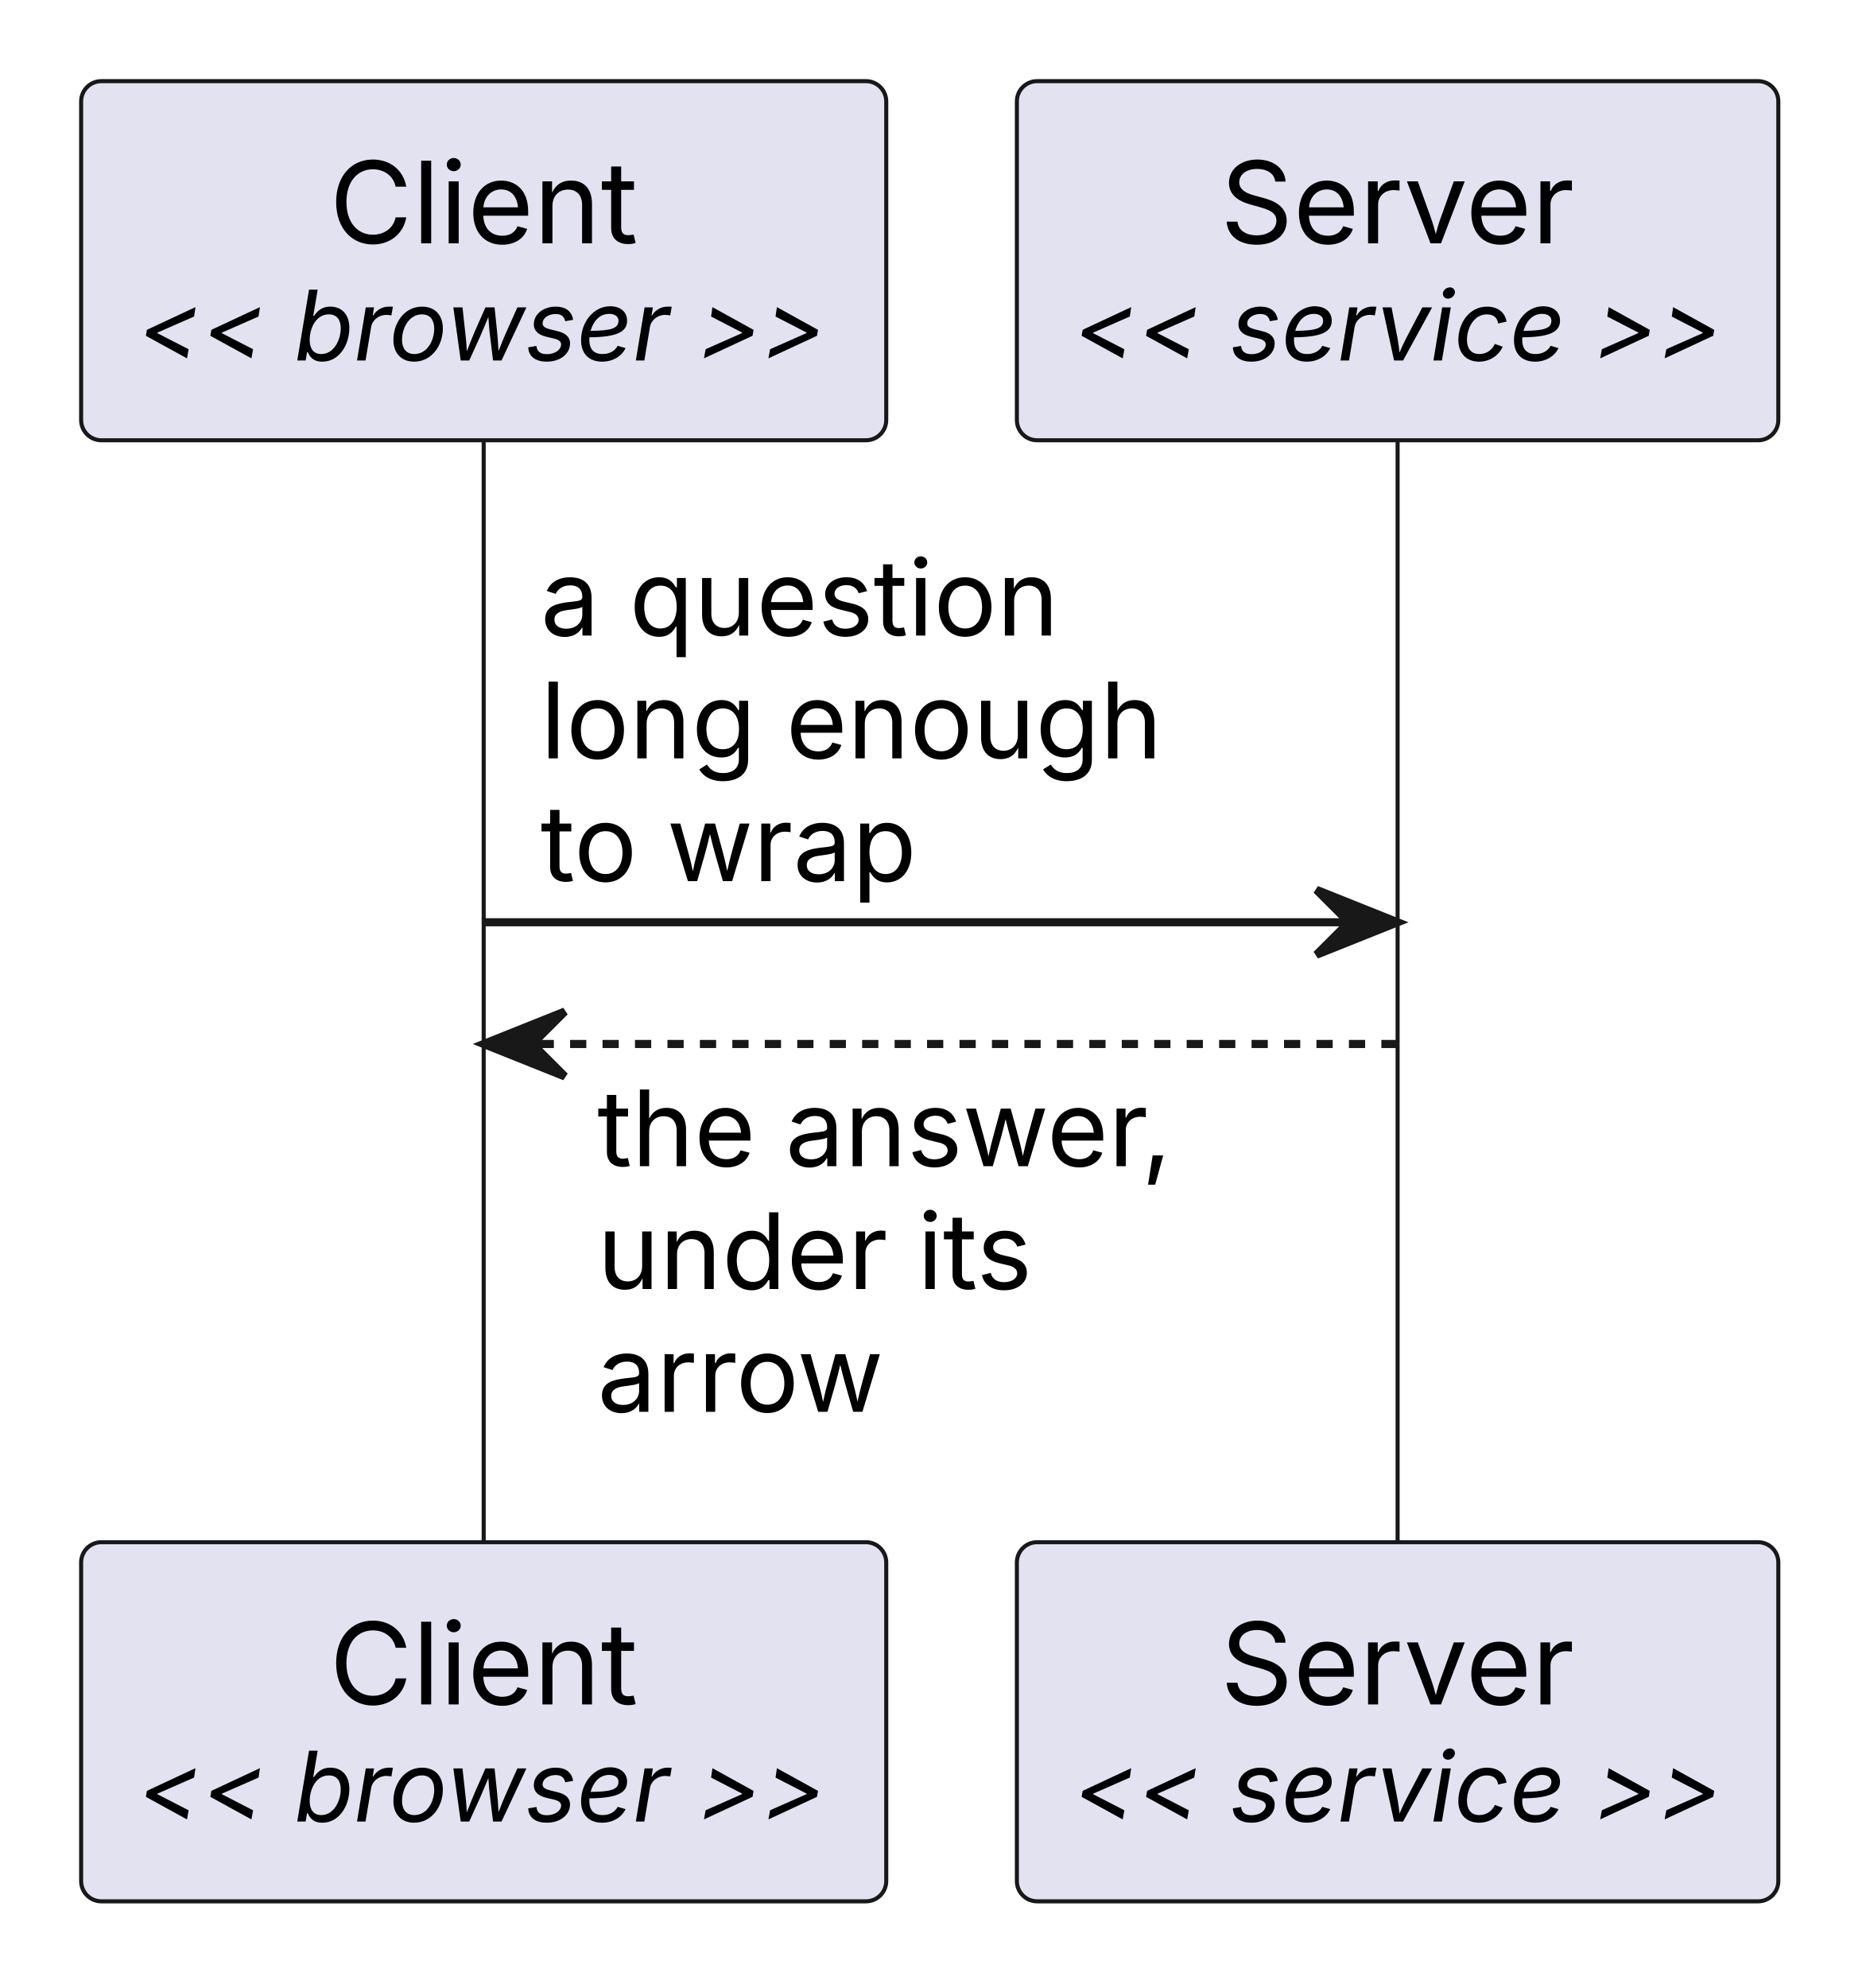
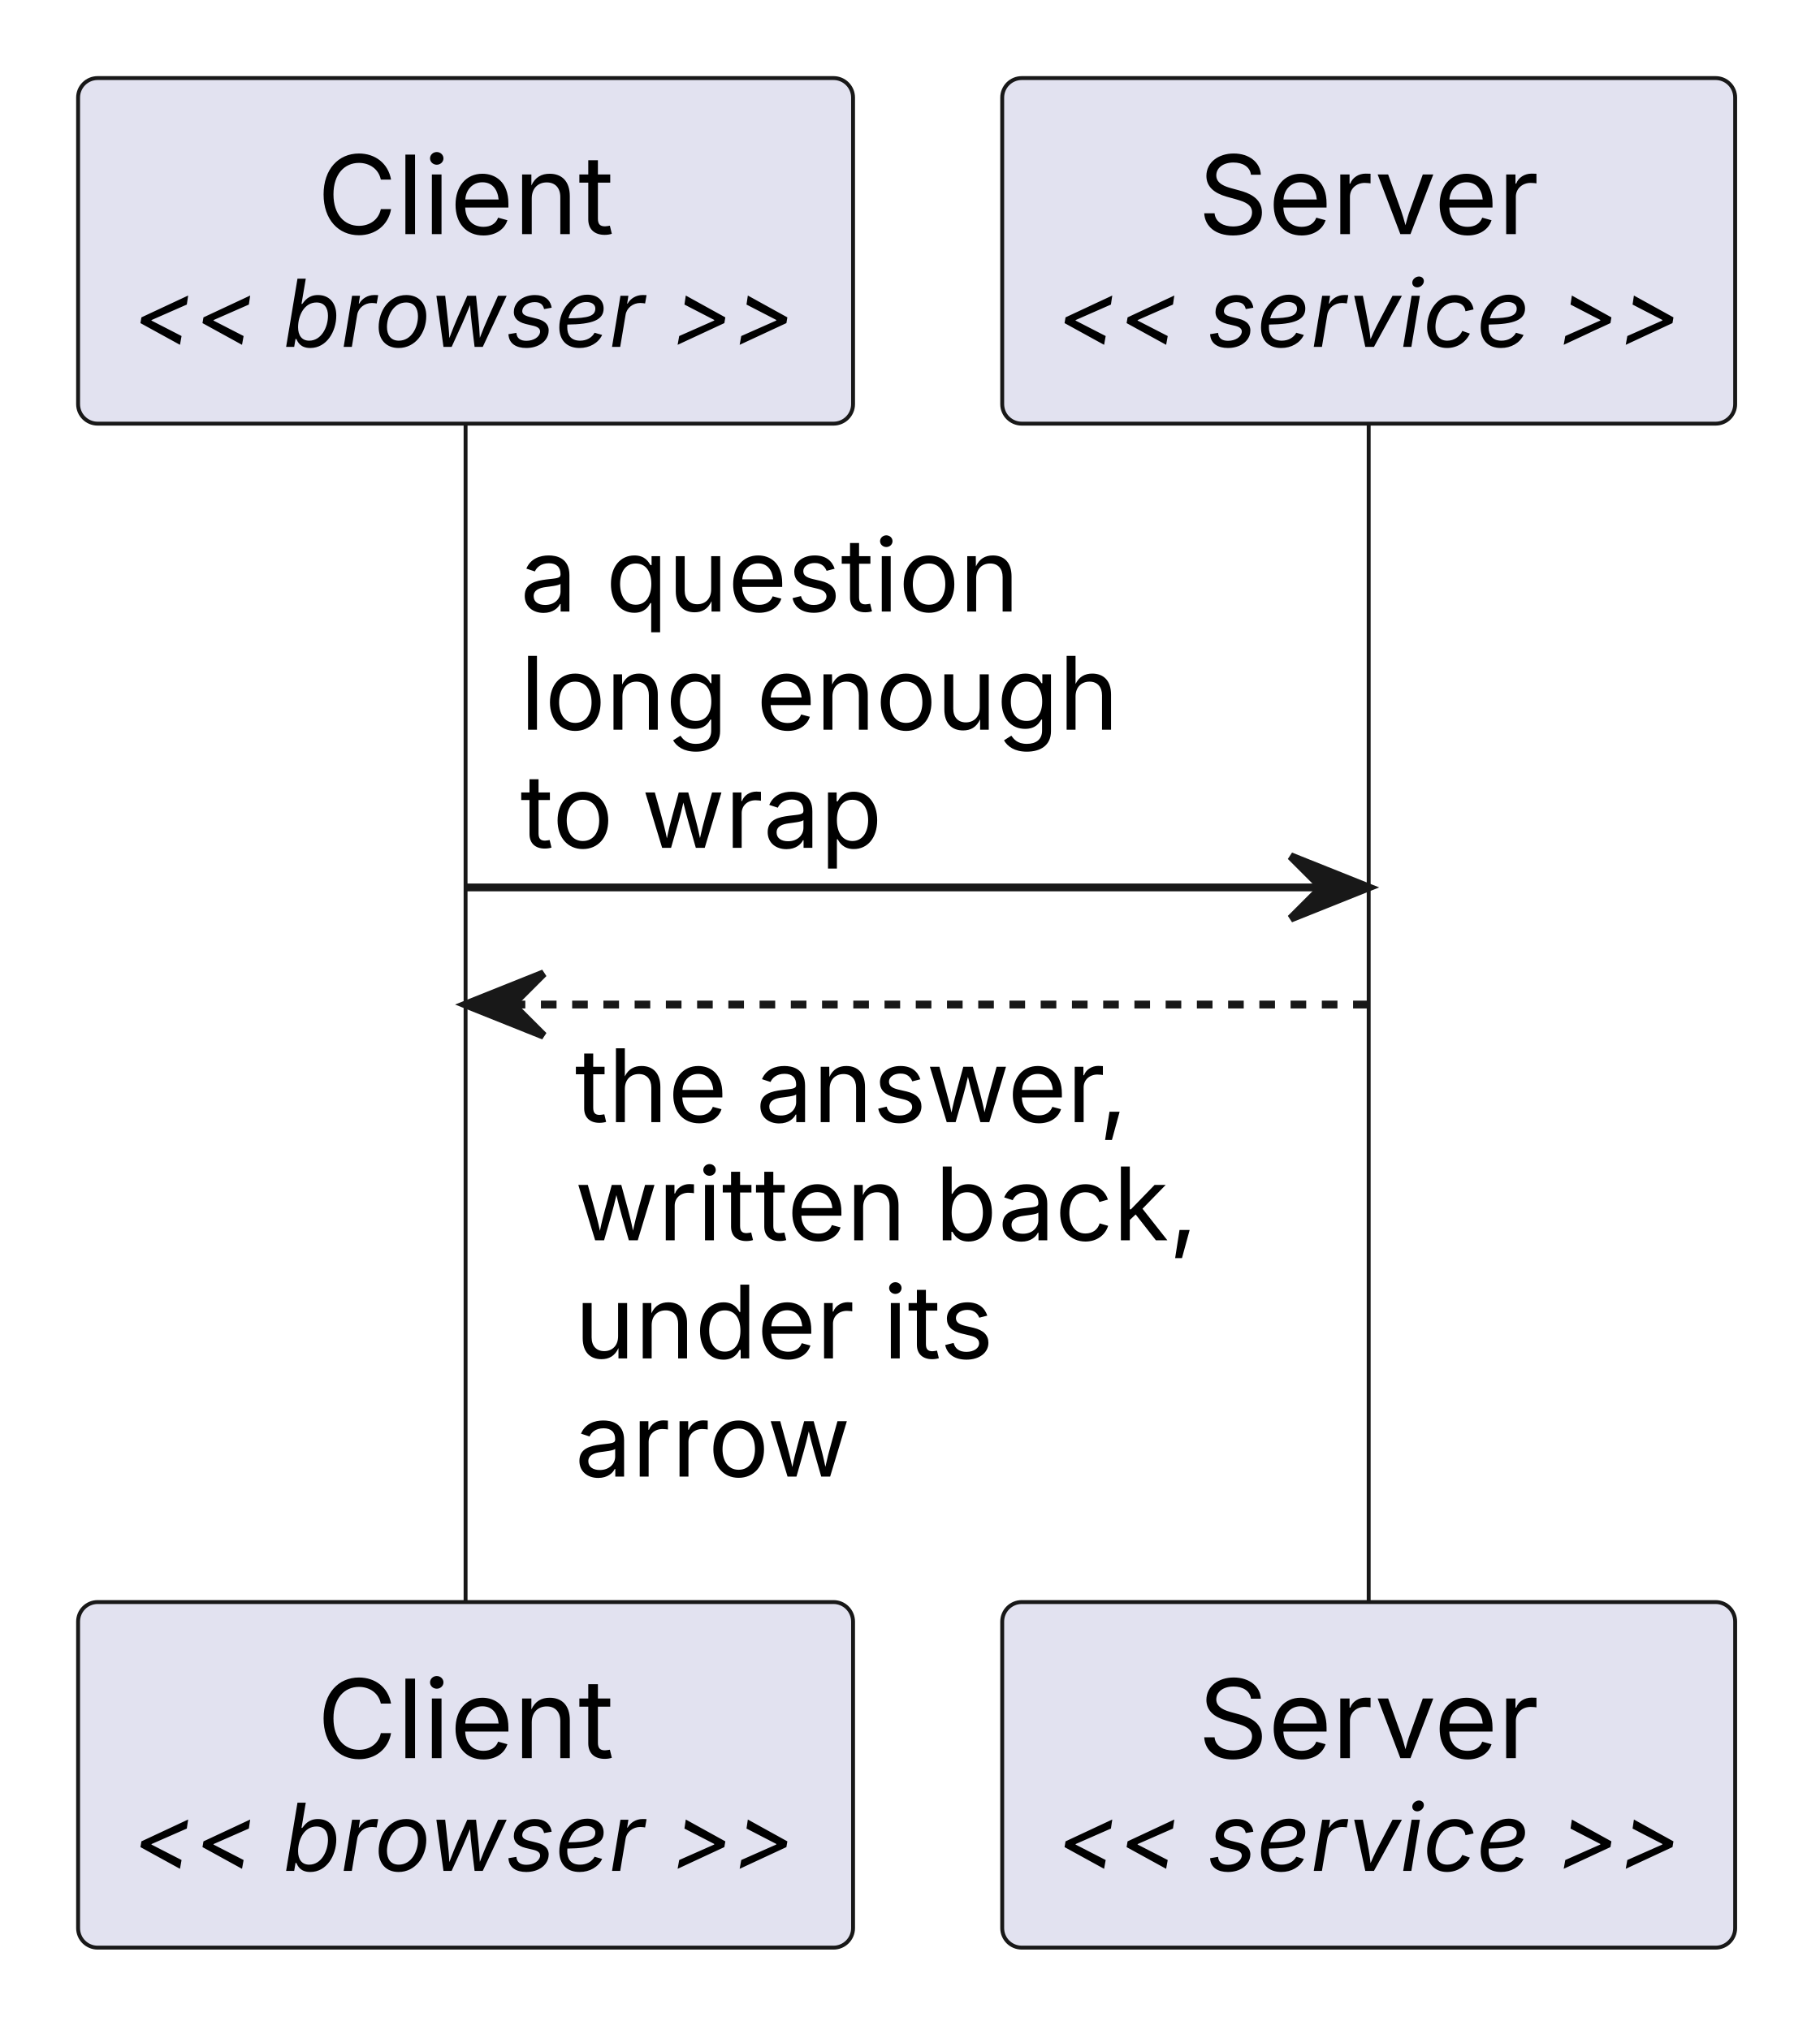
- <svg xmlns="http://www.w3.org/2000/svg" width="230" height="245" viewBox="0 0 230 245">
+ <svg xmlns="http://www.w3.org/2000/svg" width="233" height="260" viewBox="0 0 233 260">
  <g transform="translate(10,10)">
    <g>
-       <line x1="49.62" y1="44.26" x2="49.62" y2="180.06" fill="none" stroke="#181818" stroke-width="0.5" />
-       <line x1="162.27" y1="44.26" x2="162.27" y2="180.06" fill="none" stroke="#181818" stroke-width="0.5" />
+       <line x1="49.62" y1="44.26" x2="49.62" y2="195.19" fill="none" stroke="#181818" stroke-width="0.5" />
+       <line x1="165.27" y1="44.26" x2="165.27" y2="195.19" fill="none" stroke="#181818" stroke-width="0.5" />
    </g>
    <g>
      <rect x="0" y="0" width="99.24" height="44.26" rx="2.5" ry="2.5" fill="#E2E2F0" stroke="#181818" stroke-width="0.5" />
      <text font-family="Inter, Arial, Liberation Sans, Arimo, Helvetica, Nimbus Sans, sans-serif" xml:space="preserve">
        <tspan x="7" y="34.43" font-size="12" fill="#000000" font-style="italic" textLength="85.24" lengthAdjust="spacing">&lt;&lt; browser &gt;&gt;</tspan>
      </text>
      <text font-family="Inter, Arial, Liberation Sans, Arimo, Helvetica, Nimbus Sans, sans-serif" xml:space="preserve">
        <tspan x="30.61" y="19.99" font-size="14" fill="#000000" textLength="38.01" lengthAdjust="spacing">Client</tspan>
      </text>
-       <rect x="115.34" y="0" width="93.86" height="44.26" rx="2.5" ry="2.5" fill="#E2E2F0" stroke="#181818" stroke-width="0.5" />
+       <rect x="118.34" y="0" width="93.86" height="44.26" rx="2.5" ry="2.5" fill="#E2E2F0" stroke="#181818" stroke-width="0.5" />
      <text font-family="Inter, Arial, Liberation Sans, Arimo, Helvetica, Nimbus Sans, sans-serif" xml:space="preserve">
-         <tspan x="122.34" y="34.43" font-size="12" fill="#000000" font-style="italic" textLength="79.86" lengthAdjust="spacing">&lt;&lt; service &gt;&gt;</tspan>
+         <tspan x="125.34" y="34.43" font-size="12" fill="#000000" font-style="italic" textLength="79.86" lengthAdjust="spacing">&lt;&lt; service &gt;&gt;</tspan>
      </text>
      <text font-family="Inter, Arial, Liberation Sans, Arimo, Helvetica, Nimbus Sans, sans-serif" xml:space="preserve">
-         <tspan x="140.41" y="19.99" font-size="14" fill="#000000" textLength="43.71" lengthAdjust="spacing">Server</tspan>
+         <tspan x="143.41" y="19.99" font-size="14" fill="#000000" textLength="43.71" lengthAdjust="spacing">Server</tspan>
      </text>
-       <line x1="49.62" y1="103.66" x2="162.27" y2="103.66" fill="none" stroke="#181818" stroke-width="1" />
-       <polygon points="152.27,99.66 162.27,103.66 152.27,107.66 156.27,103.66" fill="#181818" stroke="#181818" stroke-width="1" />
+       <line x1="49.62" y1="103.66" x2="165.27" y2="103.66" fill="none" stroke="#181818" stroke-width="1" />
+       <polygon points="155.27,99.66 165.27,103.66 155.27,107.66 159.27,103.66" fill="#181818" stroke="#181818" stroke-width="1" />
      <text font-family="Inter, Arial, Liberation Sans, Arimo, Helvetica, Nimbus Sans, sans-serif" xml:space="preserve">
        <tspan x="56.62" y="68.33" font-size="13" fill="#000000" textLength="63.92" lengthAdjust="spacing">a question</tspan>
        <tspan x="56.62" y="83.46" font-size="13" fill="#000000" textLength="76.65" lengthAdjust="spacing">long enough</tspan>
        <tspan x="56.62" y="98.59" font-size="13" fill="#000000" textLength="46.49" lengthAdjust="spacing">to wrap</tspan>
      </text>
-       <line x1="162.27" y1="118.66" x2="49.62" y2="118.66" fill="none" stroke="#181818" stroke-width="1" stroke-dasharray="2,2" />
+       <line x1="165.27" y1="118.66" x2="49.62" y2="118.66" fill="none" stroke="#181818" stroke-width="1" stroke-dasharray="2,2" />
      <polygon points="59.62,114.66 49.62,118.66 59.62,122.66 55.62,118.66" fill="#181818" stroke="#181818" stroke-width="1" />
      <text font-family="Inter, Arial, Liberation Sans, Arimo, Helvetica, Nimbus Sans, sans-serif" xml:space="preserve">
        <tspan x="63.62" y="133.72" font-size="13" fill="#000000" textLength="71.86" lengthAdjust="spacing">the answer,</tspan>
-         <tspan x="63.62" y="148.86" font-size="13" fill="#000000" textLength="53.7" lengthAdjust="spacing">under its</tspan>
-         <tspan x="63.62" y="163.99" font-size="13" fill="#000000" textLength="35.52" lengthAdjust="spacing">arrow</tspan>
+         <tspan x="63.62" y="148.86" font-size="13" fill="#000000" textLength="79.65" lengthAdjust="spacing">written back,</tspan>
+         <tspan x="63.62" y="163.99" font-size="13" fill="#000000" textLength="53.7" lengthAdjust="spacing">under its</tspan>
+         <tspan x="63.62" y="179.12" font-size="13" fill="#000000" textLength="35.52" lengthAdjust="spacing">arrow</tspan>
      </text>
-       <rect x="0" y="180.06" width="99.24" height="44.26" rx="2.5" ry="2.5" fill="#E2E2F0" stroke="#181818" stroke-width="0.5" />
+       <rect x="0" y="195.19" width="99.24" height="44.26" rx="2.5" ry="2.5" fill="#E2E2F0" stroke="#181818" stroke-width="0.5" />
      <text font-family="Inter, Arial, Liberation Sans, Arimo, Helvetica, Nimbus Sans, sans-serif" xml:space="preserve">
-         <tspan x="7" y="214.49" font-size="12" fill="#000000" font-style="italic" textLength="85.24" lengthAdjust="spacing">&lt;&lt; browser &gt;&gt;</tspan>
+         <tspan x="7" y="229.62" font-size="12" fill="#000000" font-style="italic" textLength="85.24" lengthAdjust="spacing">&lt;&lt; browser &gt;&gt;</tspan>
      </text>
      <text font-family="Inter, Arial, Liberation Sans, Arimo, Helvetica, Nimbus Sans, sans-serif" xml:space="preserve">
-         <tspan x="30.61" y="200.05" font-size="14" fill="#000000" textLength="38.01" lengthAdjust="spacing">Client</tspan>
+         <tspan x="30.61" y="215.18" font-size="14" fill="#000000" textLength="38.01" lengthAdjust="spacing">Client</tspan>
      </text>
-       <rect x="115.34" y="180.06" width="93.86" height="44.26" rx="2.5" ry="2.5" fill="#E2E2F0" stroke="#181818" stroke-width="0.5" />
+       <rect x="118.34" y="195.19" width="93.86" height="44.26" rx="2.5" ry="2.5" fill="#E2E2F0" stroke="#181818" stroke-width="0.5" />
      <text font-family="Inter, Arial, Liberation Sans, Arimo, Helvetica, Nimbus Sans, sans-serif" xml:space="preserve">
-         <tspan x="122.34" y="214.49" font-size="12" fill="#000000" font-style="italic" textLength="79.86" lengthAdjust="spacing">&lt;&lt; service &gt;&gt;</tspan>
+         <tspan x="125.34" y="229.62" font-size="12" fill="#000000" font-style="italic" textLength="79.86" lengthAdjust="spacing">&lt;&lt; service &gt;&gt;</tspan>
      </text>
      <text font-family="Inter, Arial, Liberation Sans, Arimo, Helvetica, Nimbus Sans, sans-serif" xml:space="preserve">
-         <tspan x="140.41" y="200.05" font-size="14" fill="#000000" textLength="43.71" lengthAdjust="spacing">Server</tspan>
+         <tspan x="143.41" y="215.18" font-size="14" fill="#000000" textLength="43.71" lengthAdjust="spacing">Server</tspan>
      </text>
    </g>
  </g>
</svg>
